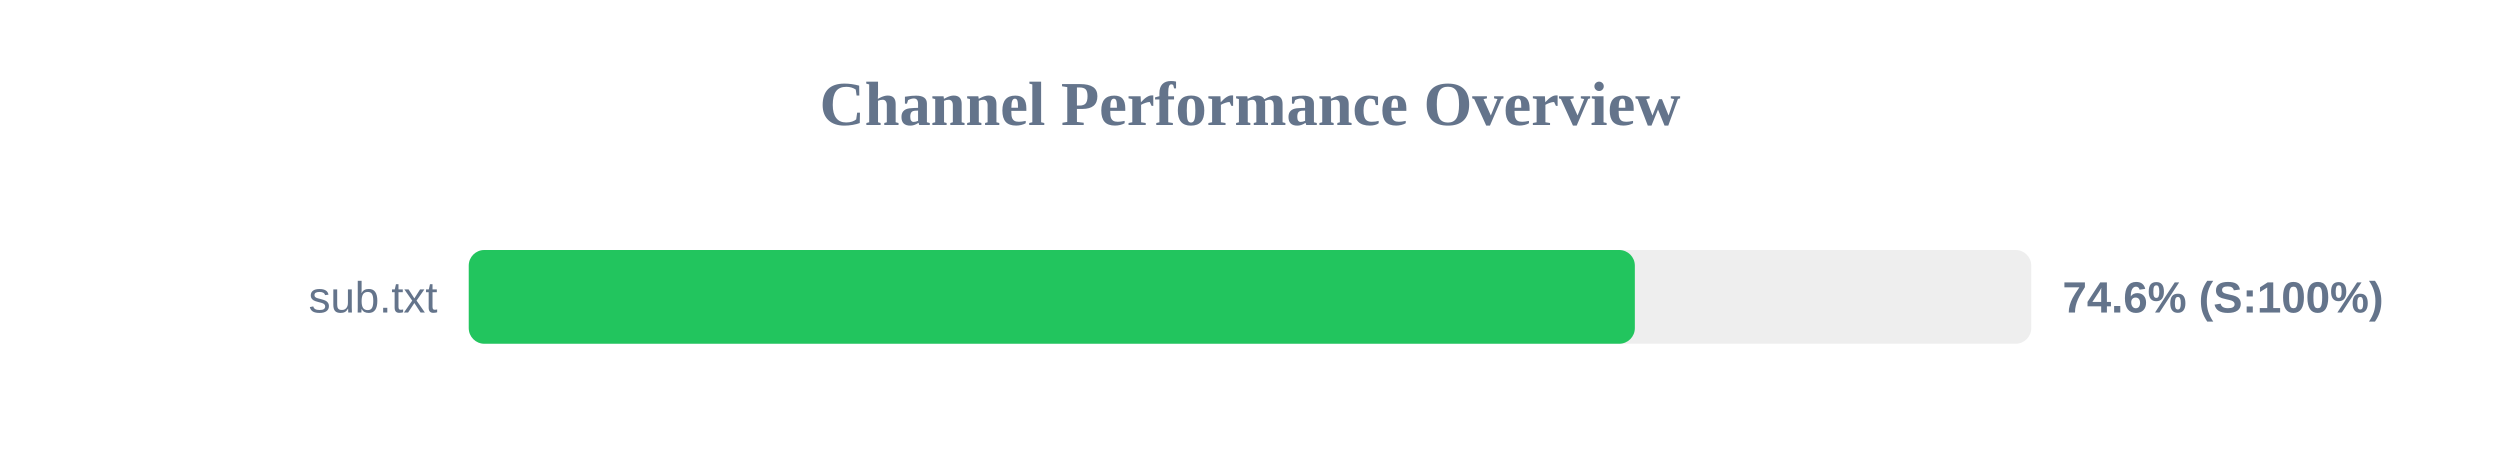
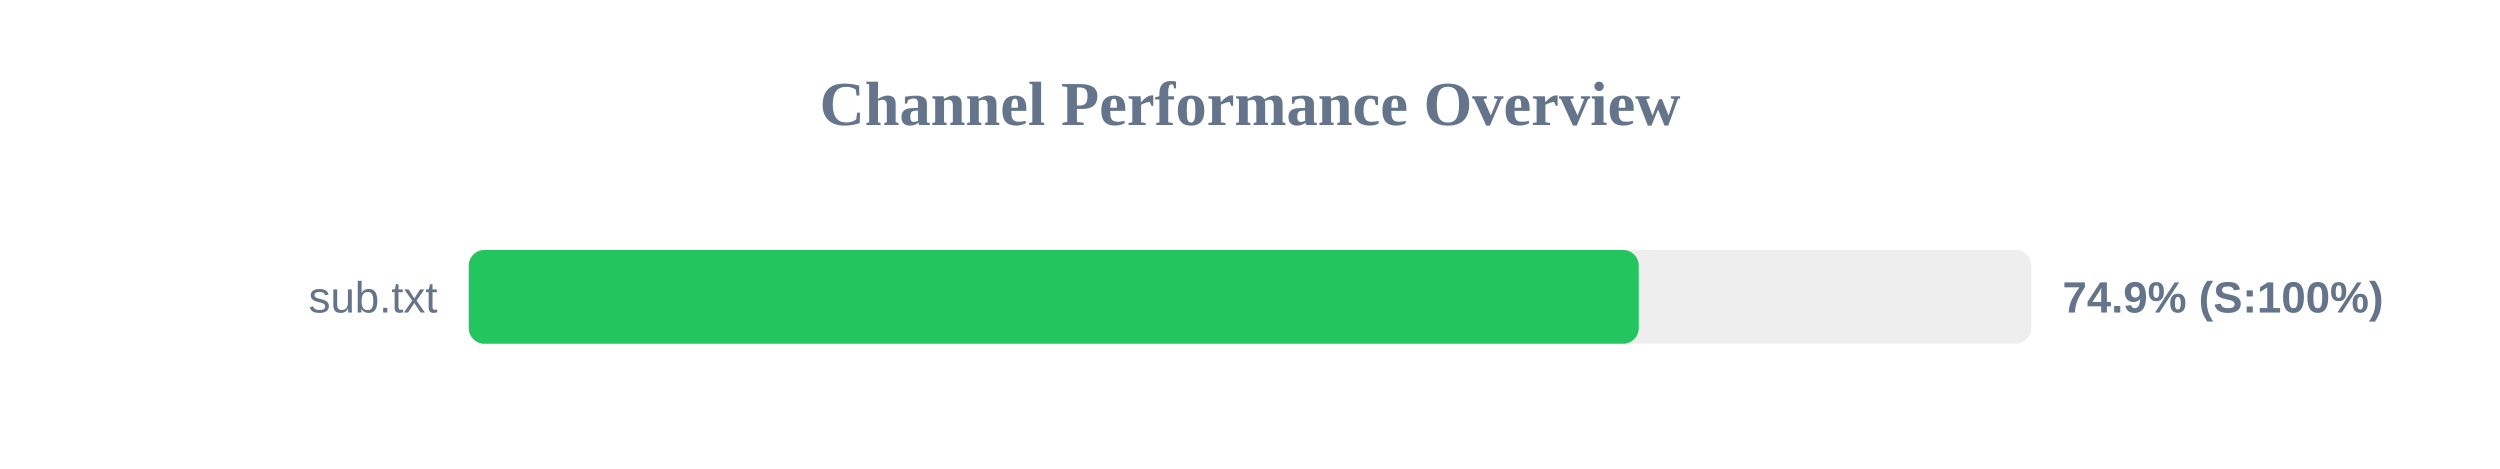
<svg xmlns="http://www.w3.org/2000/svg" width="800" height="150" version="1.1">
  <style>
        .row { font: 14px Arial; fill: #64748b; }
        .score { font: bold 14px Arial; fill: #64748b; }
    </style>
  <text x="400" y="40" text-anchor="middle" font-size="20px" font-weight="bold" fill="#64748b">Channel Performance Overview</text>
  <rect x="150" y="80" width="500" height="30" fill="#eee" rx="5" />
-   <rect x="150" y="80" width="373.15" height="30" fill="#22c55e" rx="5" />
+   <rect x="150" y="80" width="374.4" height="30" fill="#22c55e" rx="5" />
  <text x="140" y="100" text-anchor="end" class="row">sub.txt</text>
-   <text x="660" y="100" text-anchor="start" class="score">74.6% (S:100%)</text>
+   <text x="660" y="100" text-anchor="start" class="score">74.9% (S:100%)</text>
</svg>
